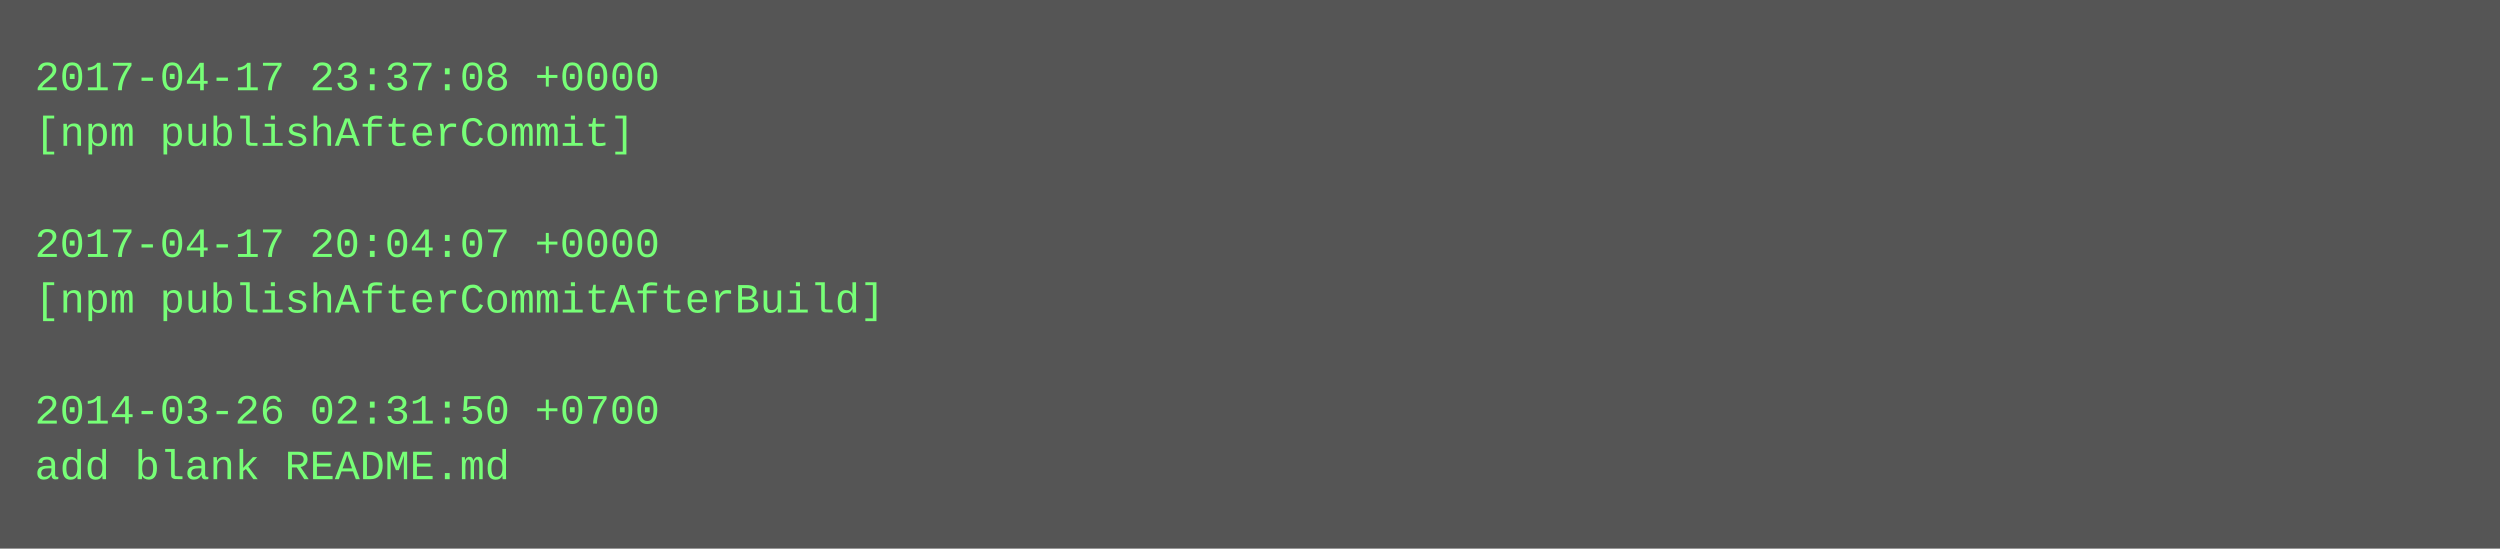
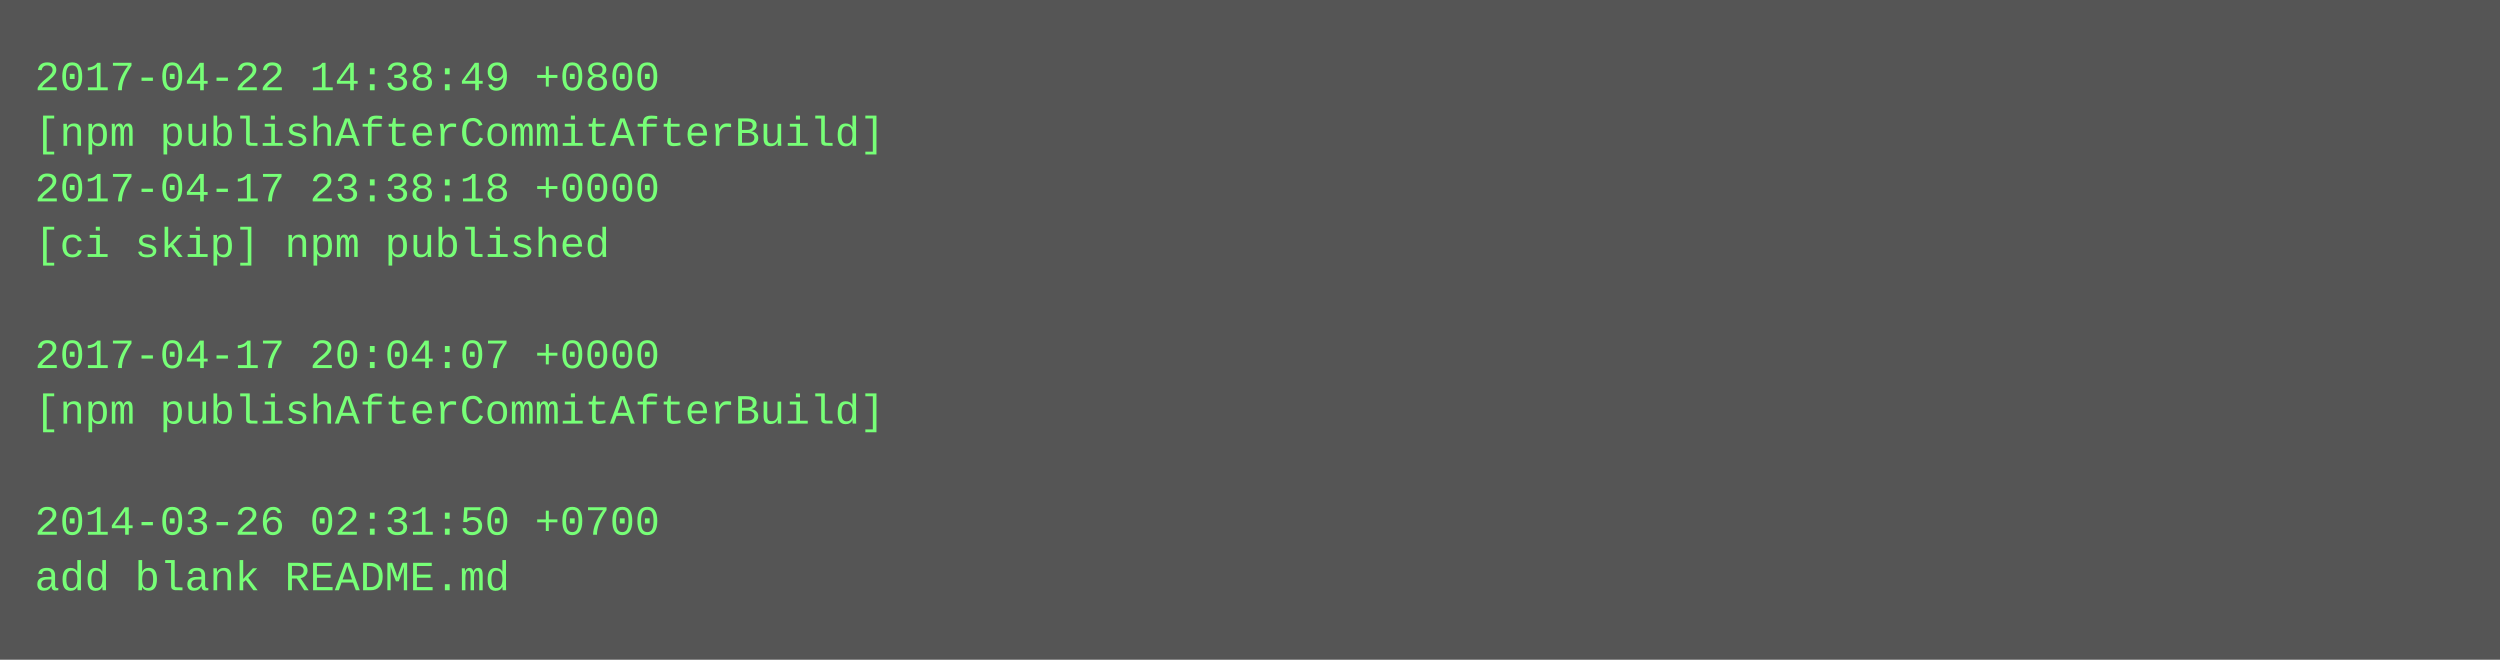
- <svg xmlns="http://www.w3.org/2000/svg" height="158" width="720">
-   <rect height="158" fill="#555" width="720" />
+ <svg xmlns="http://www.w3.org/2000/svg" height="190" width="720">
+   <rect height="190" fill="#555" width="720" />
  <text fill="#7f7" font-family="Courier New" font-size="12" xml:space="preserve">
-     <tspan x="10" y="26">2017-04-17 23:37:08 +0000</tspan>
-     <tspan x="10" y="42">[npm publishAfterCommit]</tspan>
-     <tspan x="10" y="58" />
-     <tspan x="10" y="74">2017-04-17 20:04:07 +0000</tspan>
-     <tspan x="10" y="90">[npm publishAfterCommitAfterBuild]</tspan>
-     <tspan x="10" y="106" />
-     <tspan x="10" y="122">2014-03-26 02:31:50 +0700</tspan>
-     <tspan x="10" y="138">add blank README.md</tspan>
+     <tspan x="10" y="26">2017-04-22 14:38:49 +0800</tspan>
+     <tspan x="10" y="42">[npm publishAfterCommitAfterBuild]</tspan>
+     <tspan x="10" y="58">2017-04-17 23:38:18 +0000</tspan>
+     <tspan x="10" y="74">[ci skip] npm published</tspan>
+     <tspan x="10" y="90" />
+     <tspan x="10" y="106">2017-04-17 20:04:07 +0000</tspan>
+     <tspan x="10" y="122">[npm publishAfterCommitAfterBuild]</tspan>
+     <tspan x="10" y="138" />
+     <tspan x="10" y="154">2014-03-26 02:31:50 +0700</tspan>
+     <tspan x="10" y="170">add blank README.md</tspan>
  </text>
</svg>
